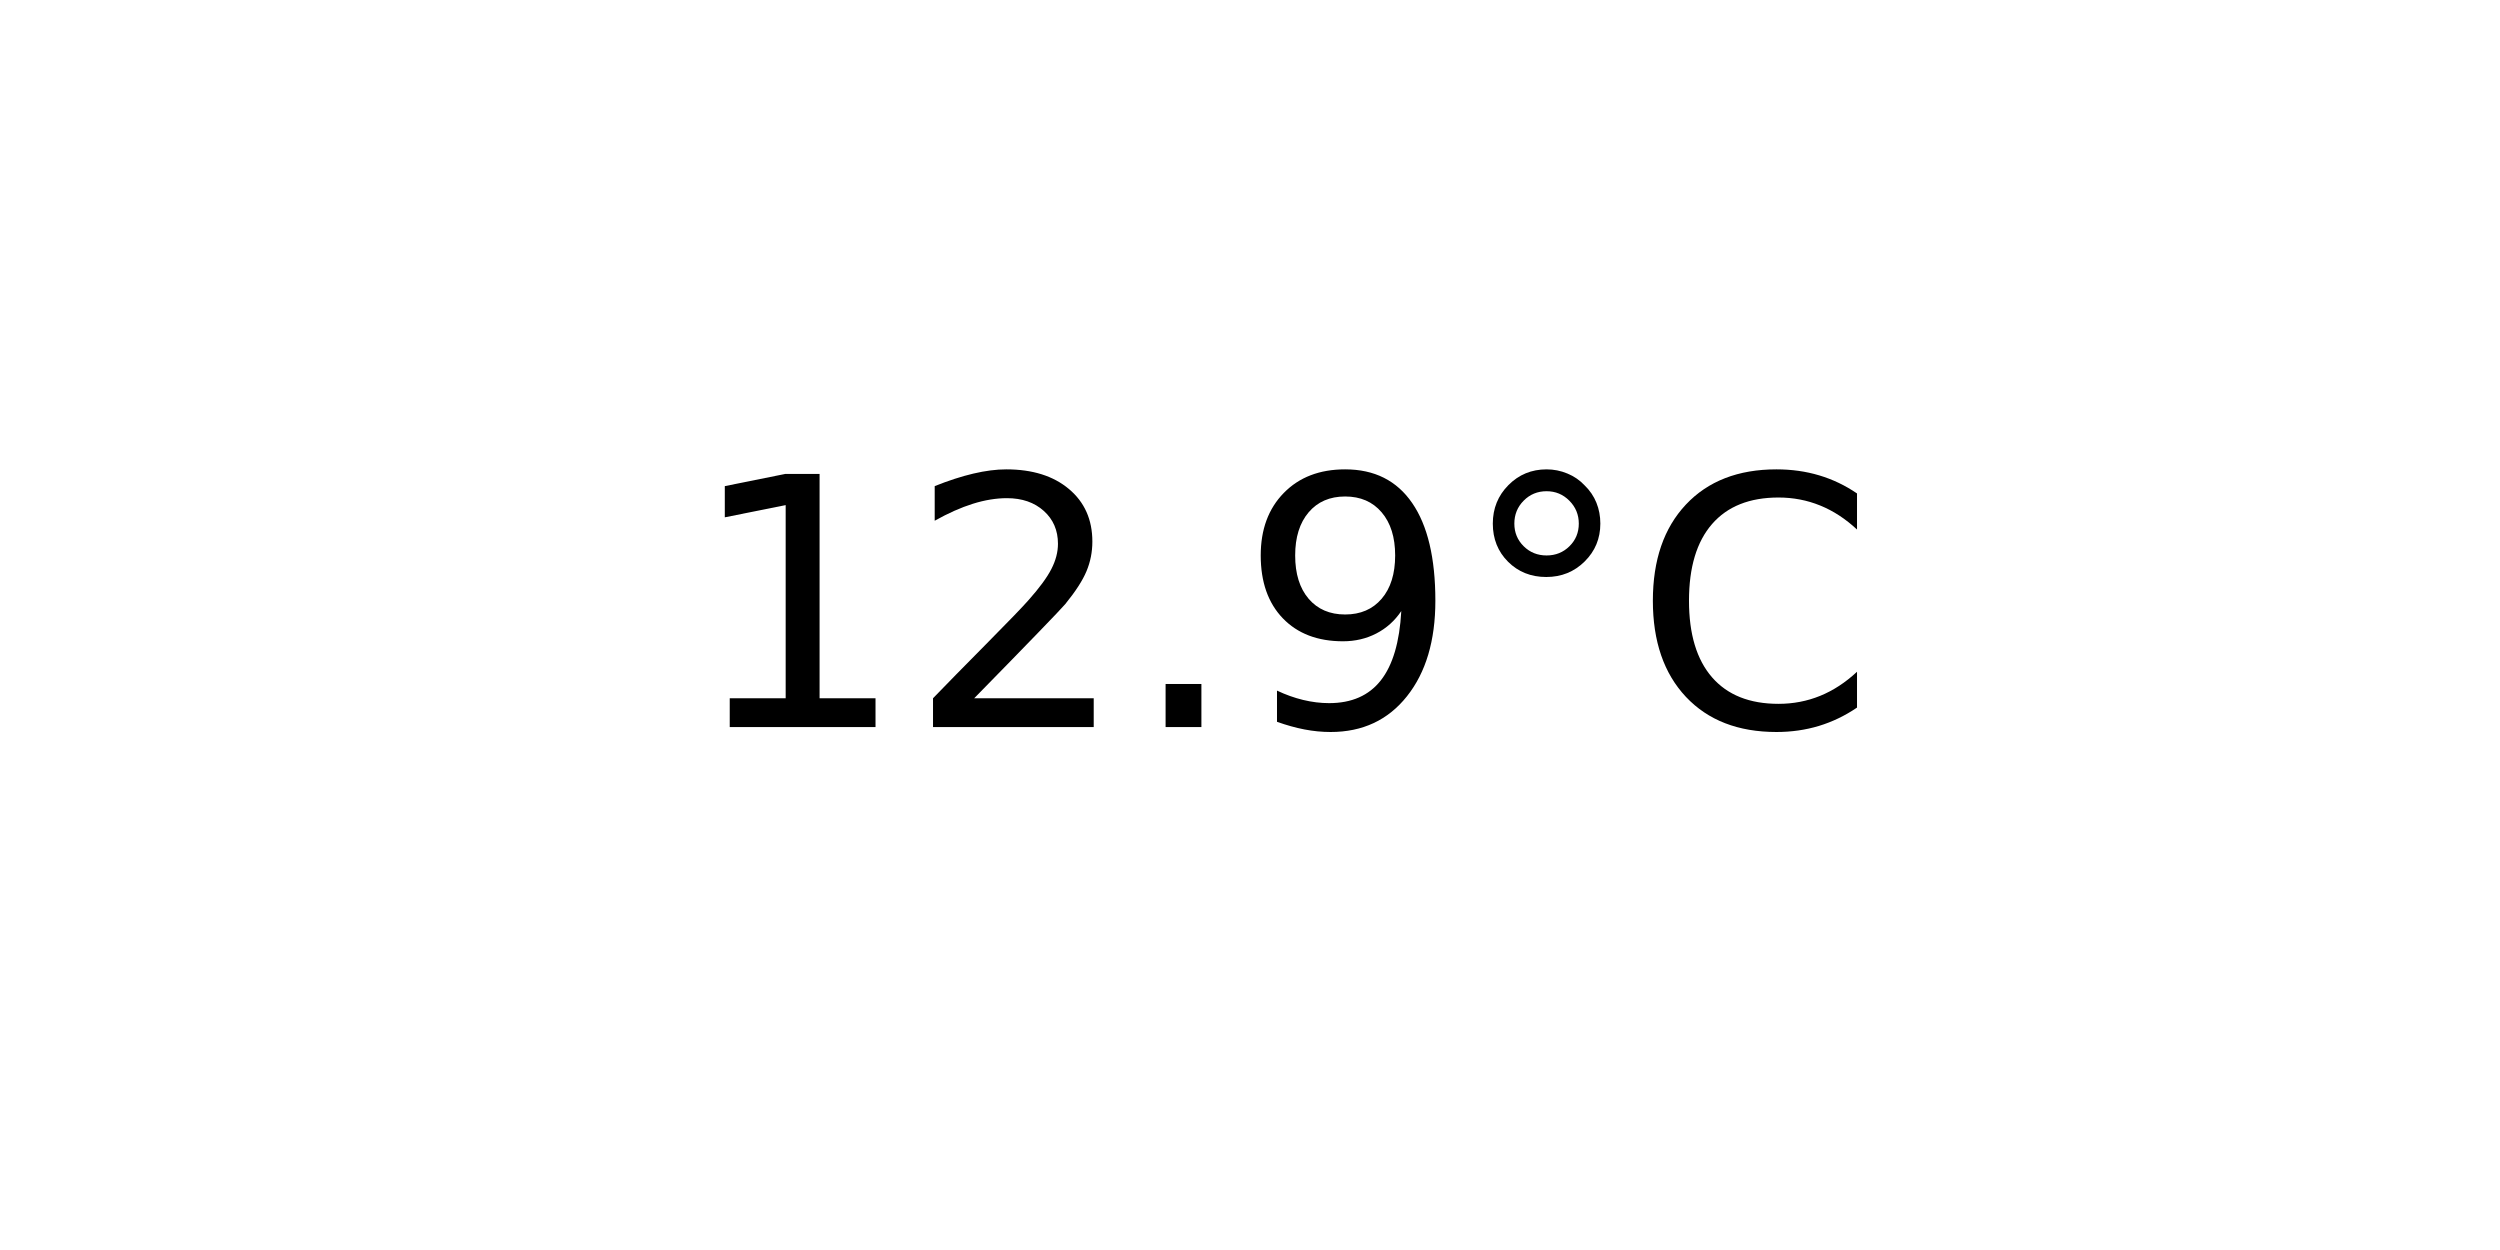
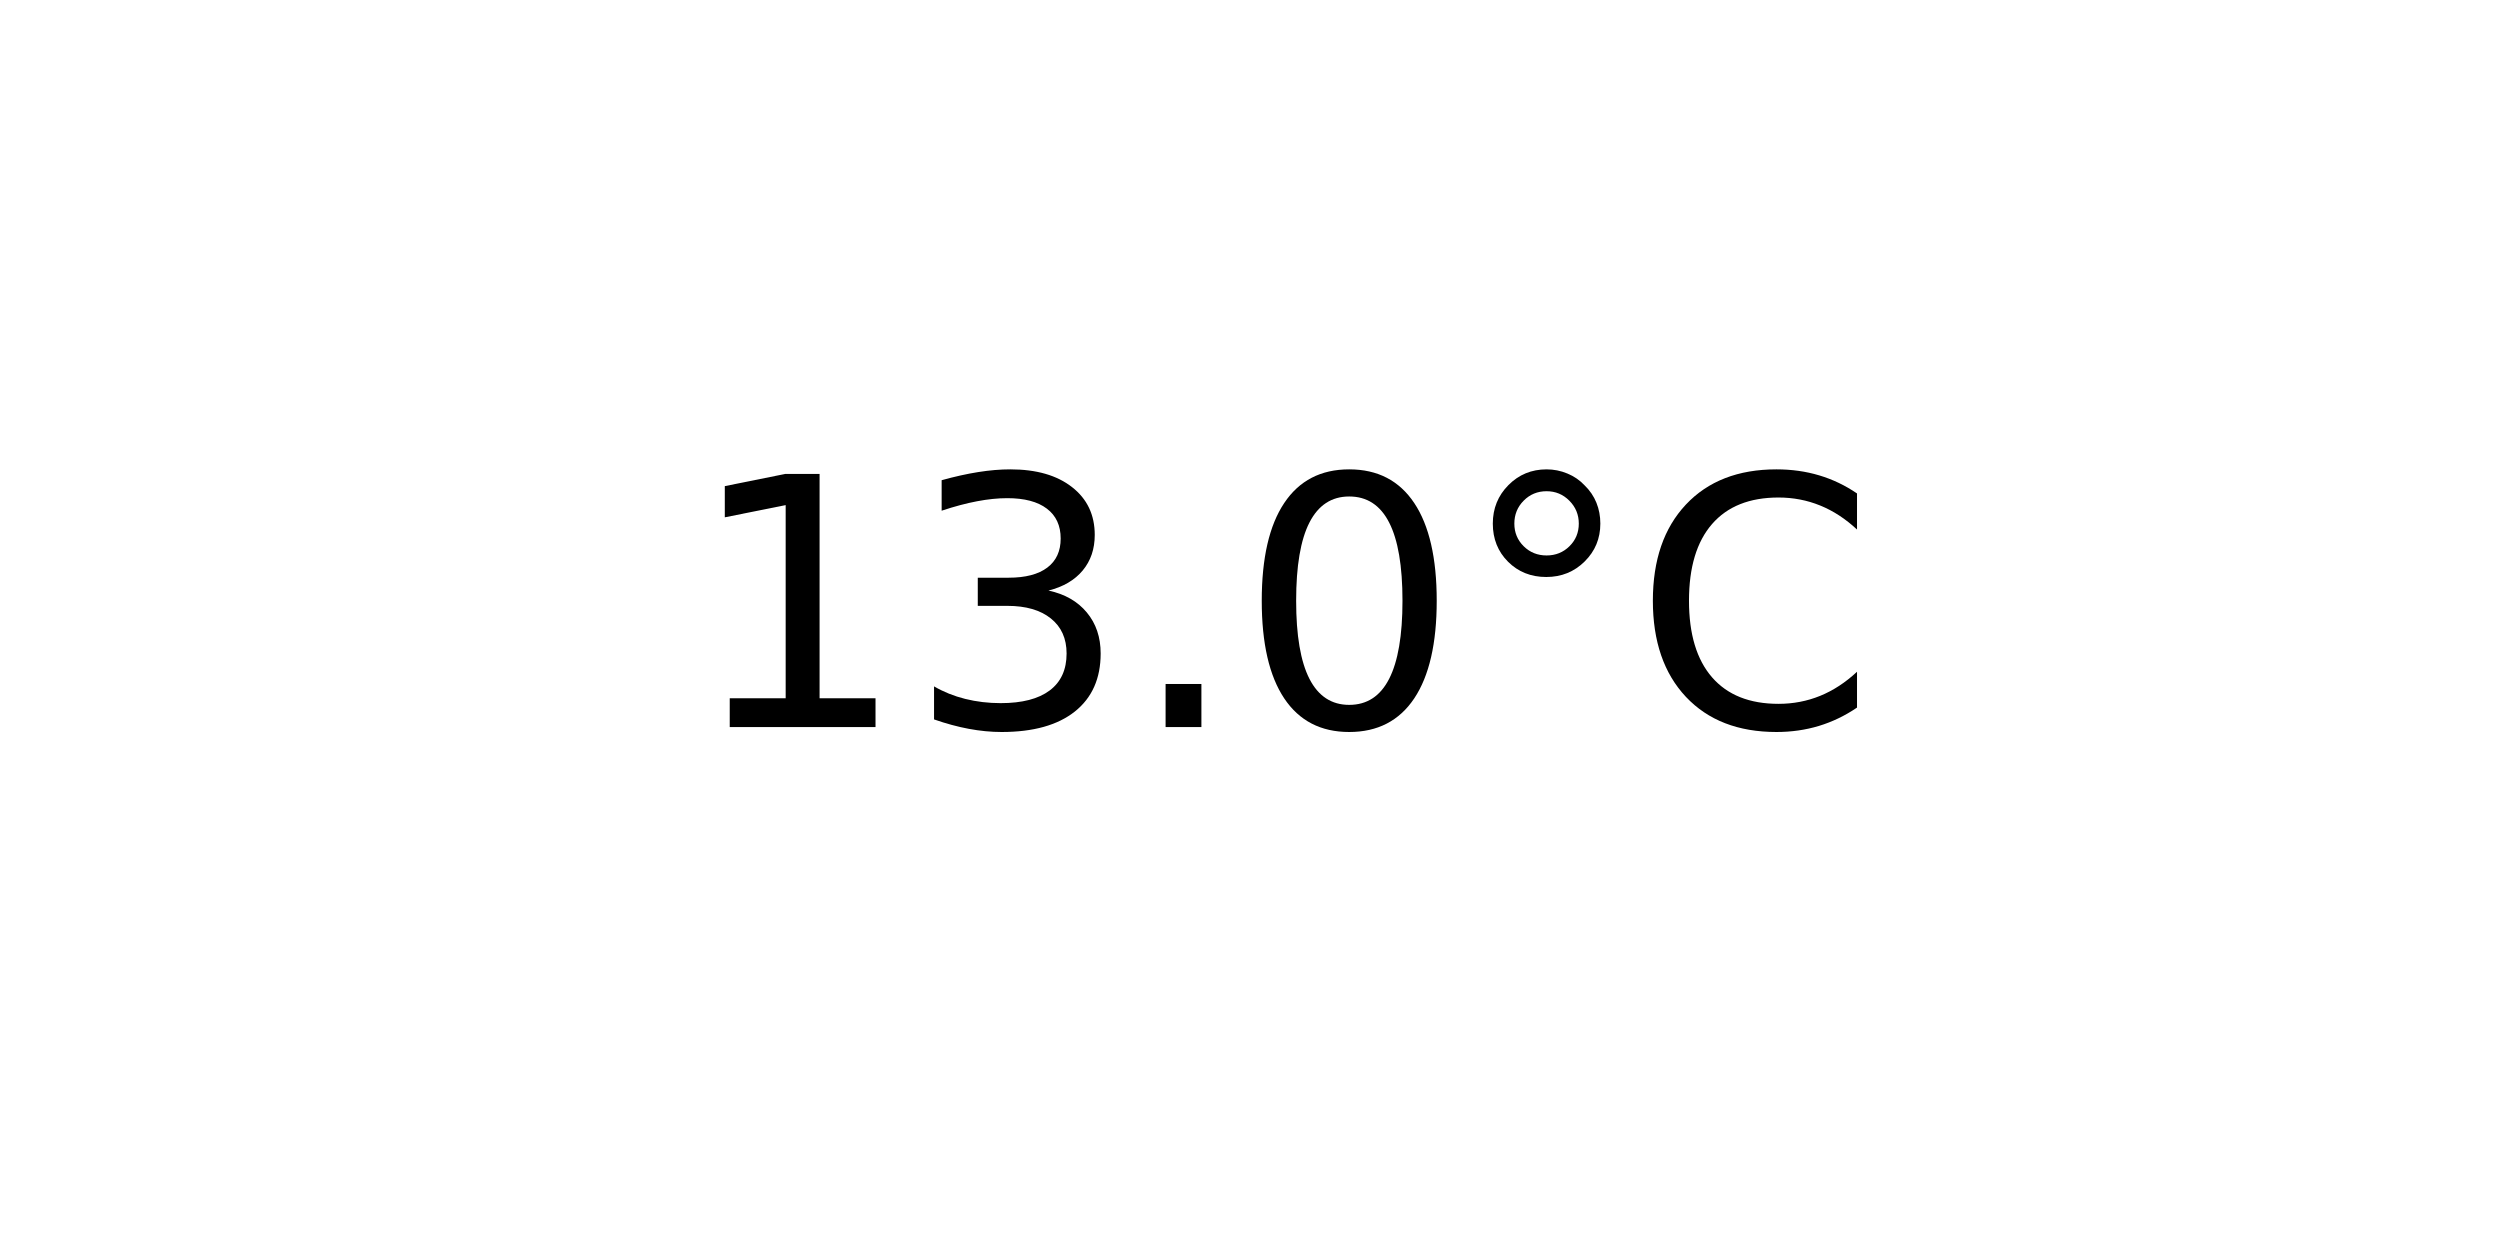
<svg xmlns="http://www.w3.org/2000/svg" xmlns:xlink="http://www.w3.org/1999/xlink" width="72pt" height="36pt" viewBox="0 0 72 36" version="1.1">
  <defs>
    <style type="text/css">*{stroke-linejoin: round; stroke-linecap: butt}</style>
  </defs>
  <g id="figure_1">
    <g id="axes_1">
      <g id="text_1">
        <g transform="translate(19.77578 20.93937) scale(0.1 -0.1)">
          <defs>
            <path id="DejaVuSans-31" d="M 794 531  L 1825 531  L 1825 4091  L 703 3866  L 703 4441  L 1819 4666  L 2450 4666  L 2450 531  L 3481 531  L 3481 0  L 794 0  L 794 531  z " transform="scale(0.015625)" />
-             <path id="DejaVuSans-32" d="M 1228 531  L 3431 531  L 3431 0  L 469 0  L 469 531  Q 828 903 1448 1529  Q 2069 2156 2228 2338  Q 2531 2678 2651 2914  Q 2772 3150 2772 3378  Q 2772 3750 2511 3984  Q 2250 4219 1831 4219  Q 1534 4219 1204 4116  Q 875 4013 500 3803  L 500 4441  Q 881 4594 1212 4672  Q 1544 4750 1819 4750  Q 2544 4750 2975 4387  Q 3406 4025 3406 3419  Q 3406 3131 3298 2873  Q 3191 2616 2906 2266  Q 2828 2175 2409 1742  Q 1991 1309 1228 531  z " transform="scale(0.015625)" />
+             <path id="DejaVuSans-33" d="M 2597 2516  Q 3050 2419 3304 2112  Q 3559 1806 3559 1356  Q 3559 666 3084 287  Q 2609 -91 1734 -91  Q 1441 -91 1130 -33  Q 819 25 488 141  L 488 750  Q 750 597 1062 519  Q 1375 441 1716 441  Q 2309 441 2620 675  Q 2931 909 2931 1356  Q 2931 1769 2642 2001  Q 2353 2234 1838 2234  L 1294 2234  L 1294 2753  L 1863 2753  Q 2328 2753 2575 2939  Q 2822 3125 2822 3475  Q 2822 3834 2567 4026  Q 2313 4219 1838 4219  Q 1578 4219 1281 4162  Q 984 4106 628 3988  L 628 4550  Q 988 4650 1302 4700  Q 1616 4750 1894 4750  Q 2613 4750 3031 4423  Q 3450 4097 3450 3541  Q 3450 3153 3228 2886  Q 3006 2619 2597 2516  z " transform="scale(0.015625)" />
            <path id="DejaVuSans-2e" d="M 684 794  L 1344 794  L 1344 0  L 684 0  L 684 794  z " transform="scale(0.015625)" />
-             <path id="DejaVuSans-39" d="M 703 97  L 703 672  Q 941 559 1184 500  Q 1428 441 1663 441  Q 2288 441 2617 861  Q 2947 1281 2994 2138  Q 2813 1869 2534 1725  Q 2256 1581 1919 1581  Q 1219 1581 811 2004  Q 403 2428 403 3163  Q 403 3881 828 4315  Q 1253 4750 1959 4750  Q 2769 4750 3195 4129  Q 3622 3509 3622 2328  Q 3622 1225 3098 567  Q 2575 -91 1691 -91  Q 1453 -91 1209 -44  Q 966 3 703 97  z M 1959 2075  Q 2384 2075 2632 2365  Q 2881 2656 2881 3163  Q 2881 3666 2632 3958  Q 2384 4250 1959 4250  Q 1534 4250 1286 3958  Q 1038 3666 1038 3163  Q 1038 2656 1286 2365  Q 1534 2075 1959 2075  z " transform="scale(0.015625)" />
+             <path id="DejaVuSans-30" d="M 2034 4250  Q 1547 4250 1301 3770  Q 1056 3291 1056 2328  Q 1056 1369 1301 889  Q 1547 409 2034 409  Q 2525 409 2770 889  Q 3016 1369 3016 2328  Q 3016 3291 2770 3770  Q 2525 4250 2034 4250  z M 2034 4750  Q 2819 4750 3233 4129  Q 3647 3509 3647 2328  Q 3647 1150 3233 529  Q 2819 -91 2034 -91  Q 1250 -91 836 529  Q 422 1150 422 2328  Q 422 3509 836 4129  Q 1250 4750 2034 4750  z " transform="scale(0.015625)" />
            <path id="DejaVuSans-b0" d="M 1600 4347  Q 1350 4347 1178 4173  Q 1006 4000 1006 3750  Q 1006 3503 1178 3333  Q 1350 3163 1600 3163  Q 1850 3163 2022 3333  Q 2194 3503 2194 3750  Q 2194 3997 2020 4172  Q 1847 4347 1600 4347  z M 1600 4750  Q 1800 4750 1984 4673  Q 2169 4597 2303 4453  Q 2447 4313 2519 4134  Q 2591 3956 2591 3750  Q 2591 3338 2302 3052  Q 2013 2766 1594 2766  Q 1172 2766 890 3047  Q 609 3328 609 3750  Q 609 4169 896 4459  Q 1184 4750 1600 4750  z " transform="scale(0.015625)" />
            <path id="DejaVuSans-43" d="M 4122 4306  L 4122 3641  Q 3803 3938 3442 4084  Q 3081 4231 2675 4231  Q 1875 4231 1450 3742  Q 1025 3253 1025 2328  Q 1025 1406 1450 917  Q 1875 428 2675 428  Q 3081 428 3442 575  Q 3803 722 4122 1019  L 4122 359  Q 3791 134 3420 21  Q 3050 -91 2638 -91  Q 1578 -91 968 557  Q 359 1206 359 2328  Q 359 3453 968 4101  Q 1578 4750 2638 4750  Q 3056 4750 3426 4639  Q 3797 4528 4122 4306  z " transform="scale(0.015625)" />
          </defs>
          <use xlink:href="#DejaVuSans-31" />
-           <use xlink:href="#DejaVuSans-32" x="63.623" />
+           <use xlink:href="#DejaVuSans-33" x="63.623" />
          <use xlink:href="#DejaVuSans-2e" x="127.246" />
-           <use xlink:href="#DejaVuSans-39" x="159.033" />
+           <use xlink:href="#DejaVuSans-30" x="159.033" />
          <use xlink:href="#DejaVuSans-b0" x="222.656" />
          <use xlink:href="#DejaVuSans-43" x="272.656" />
        </g>
      </g>
    </g>
  </g>
</svg>
